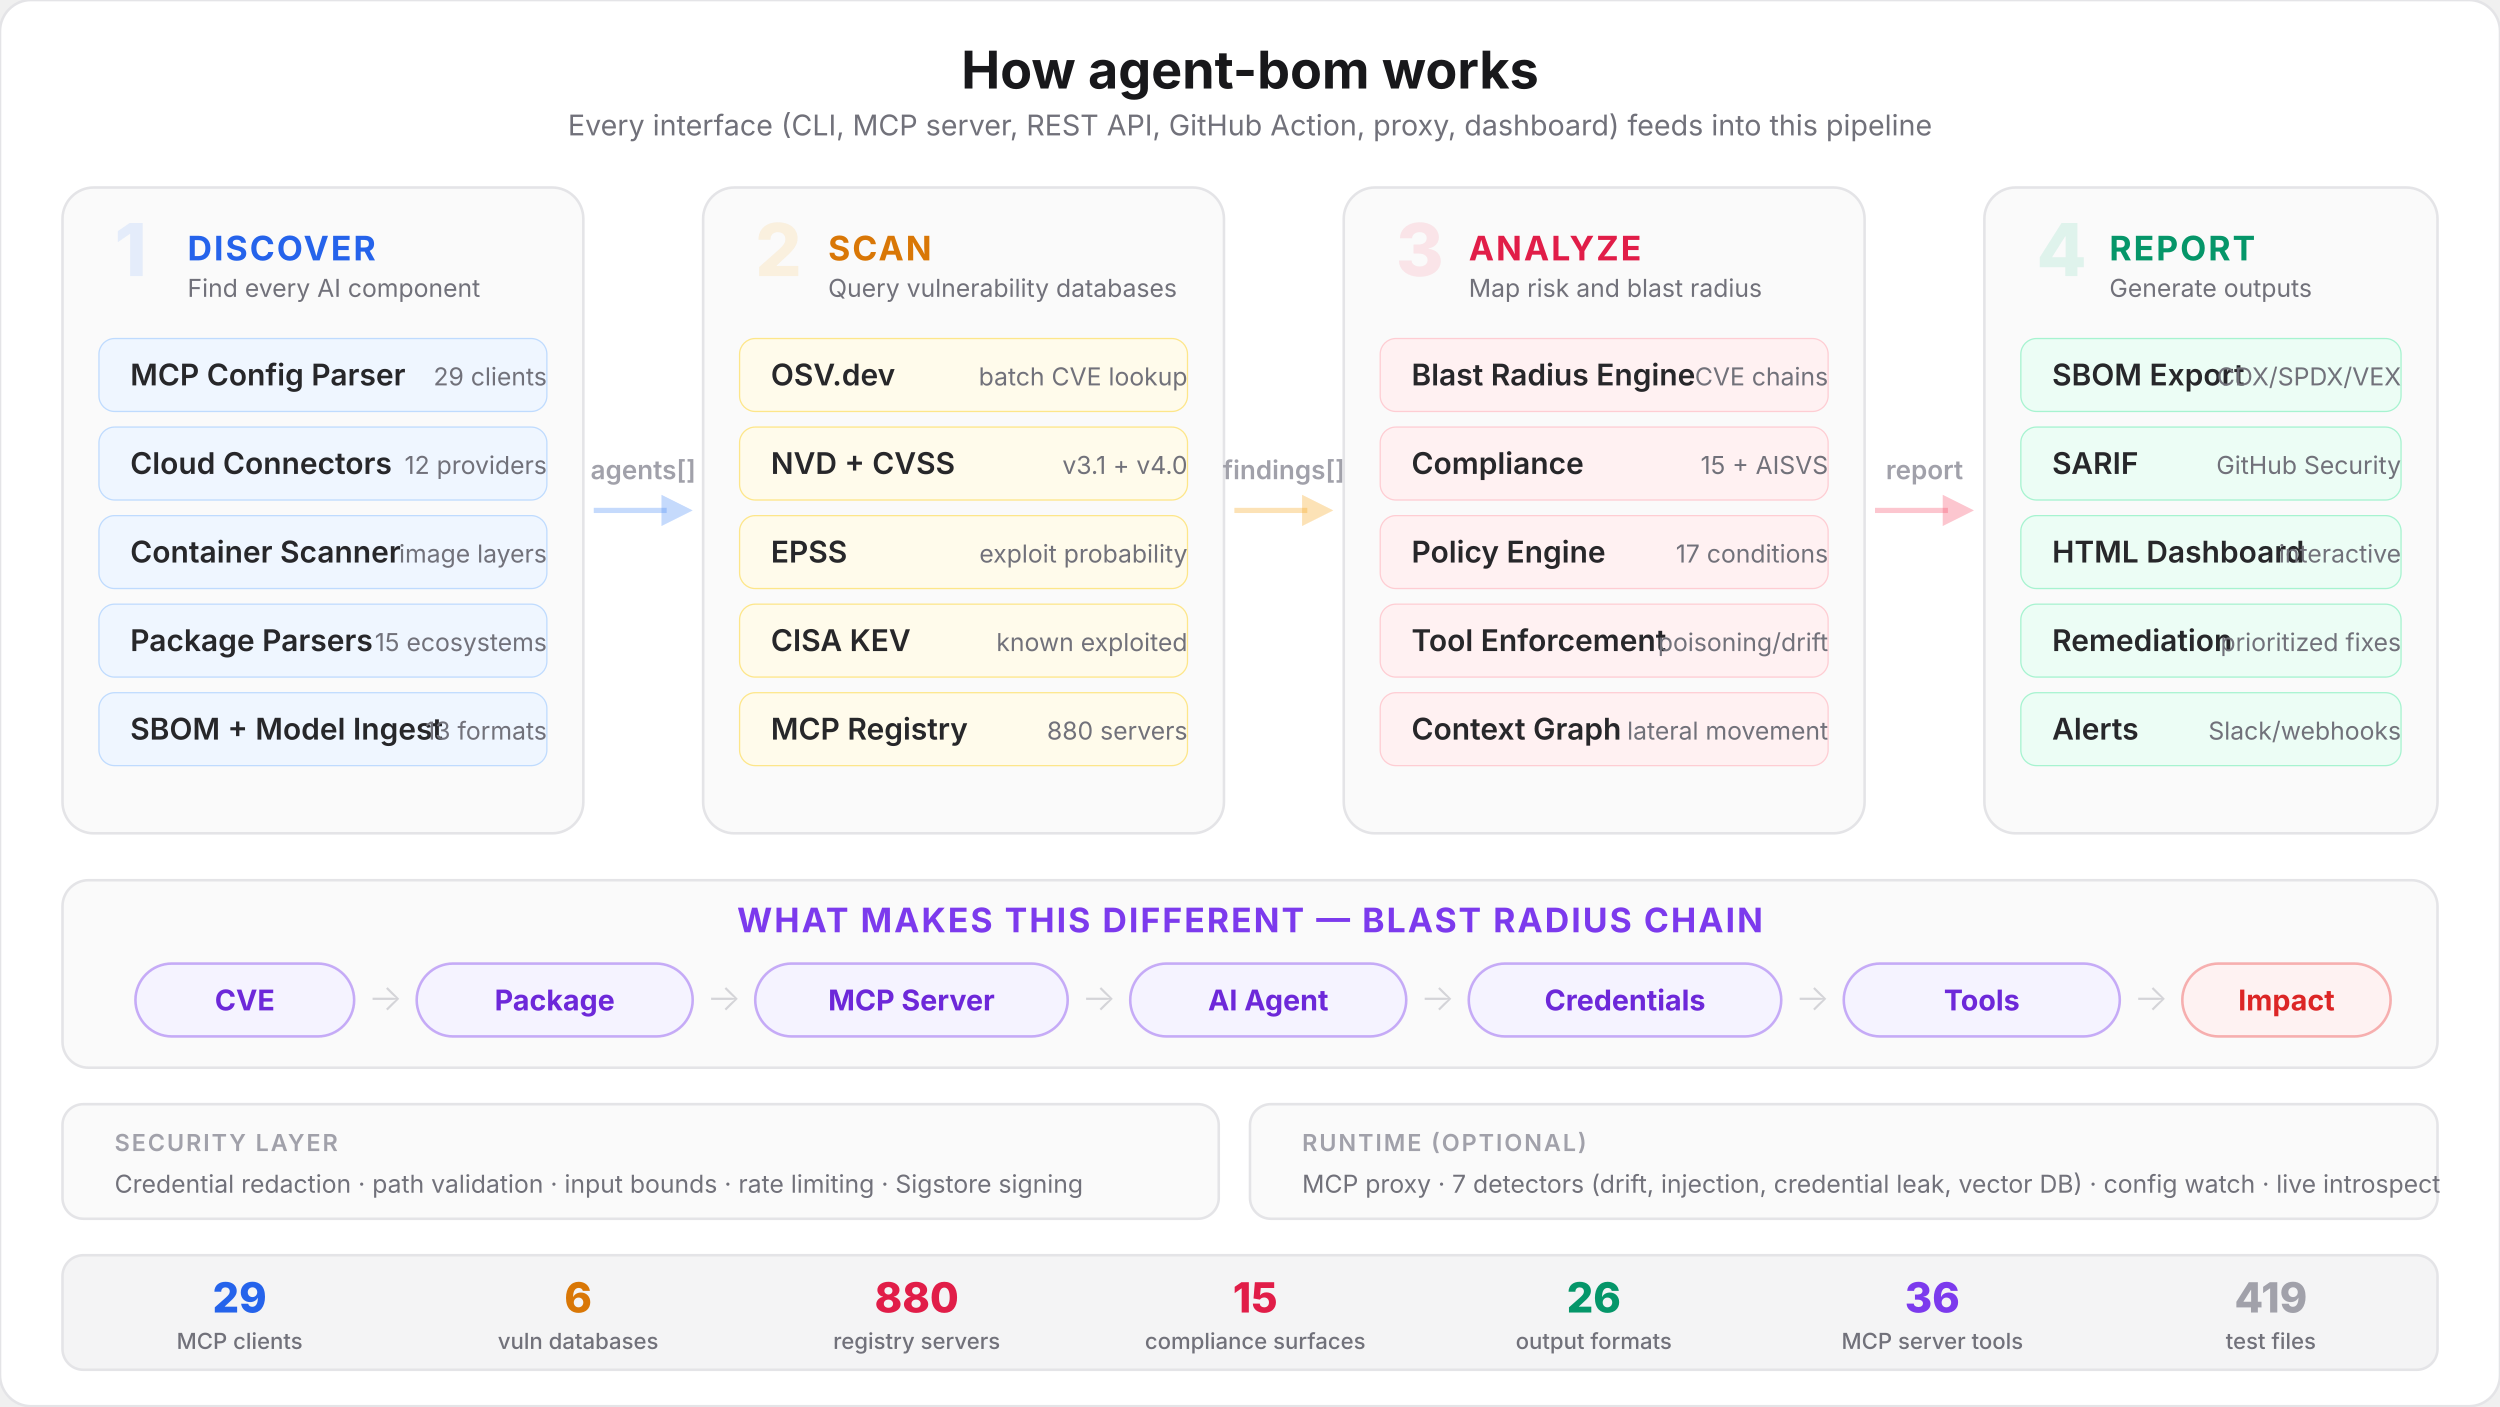
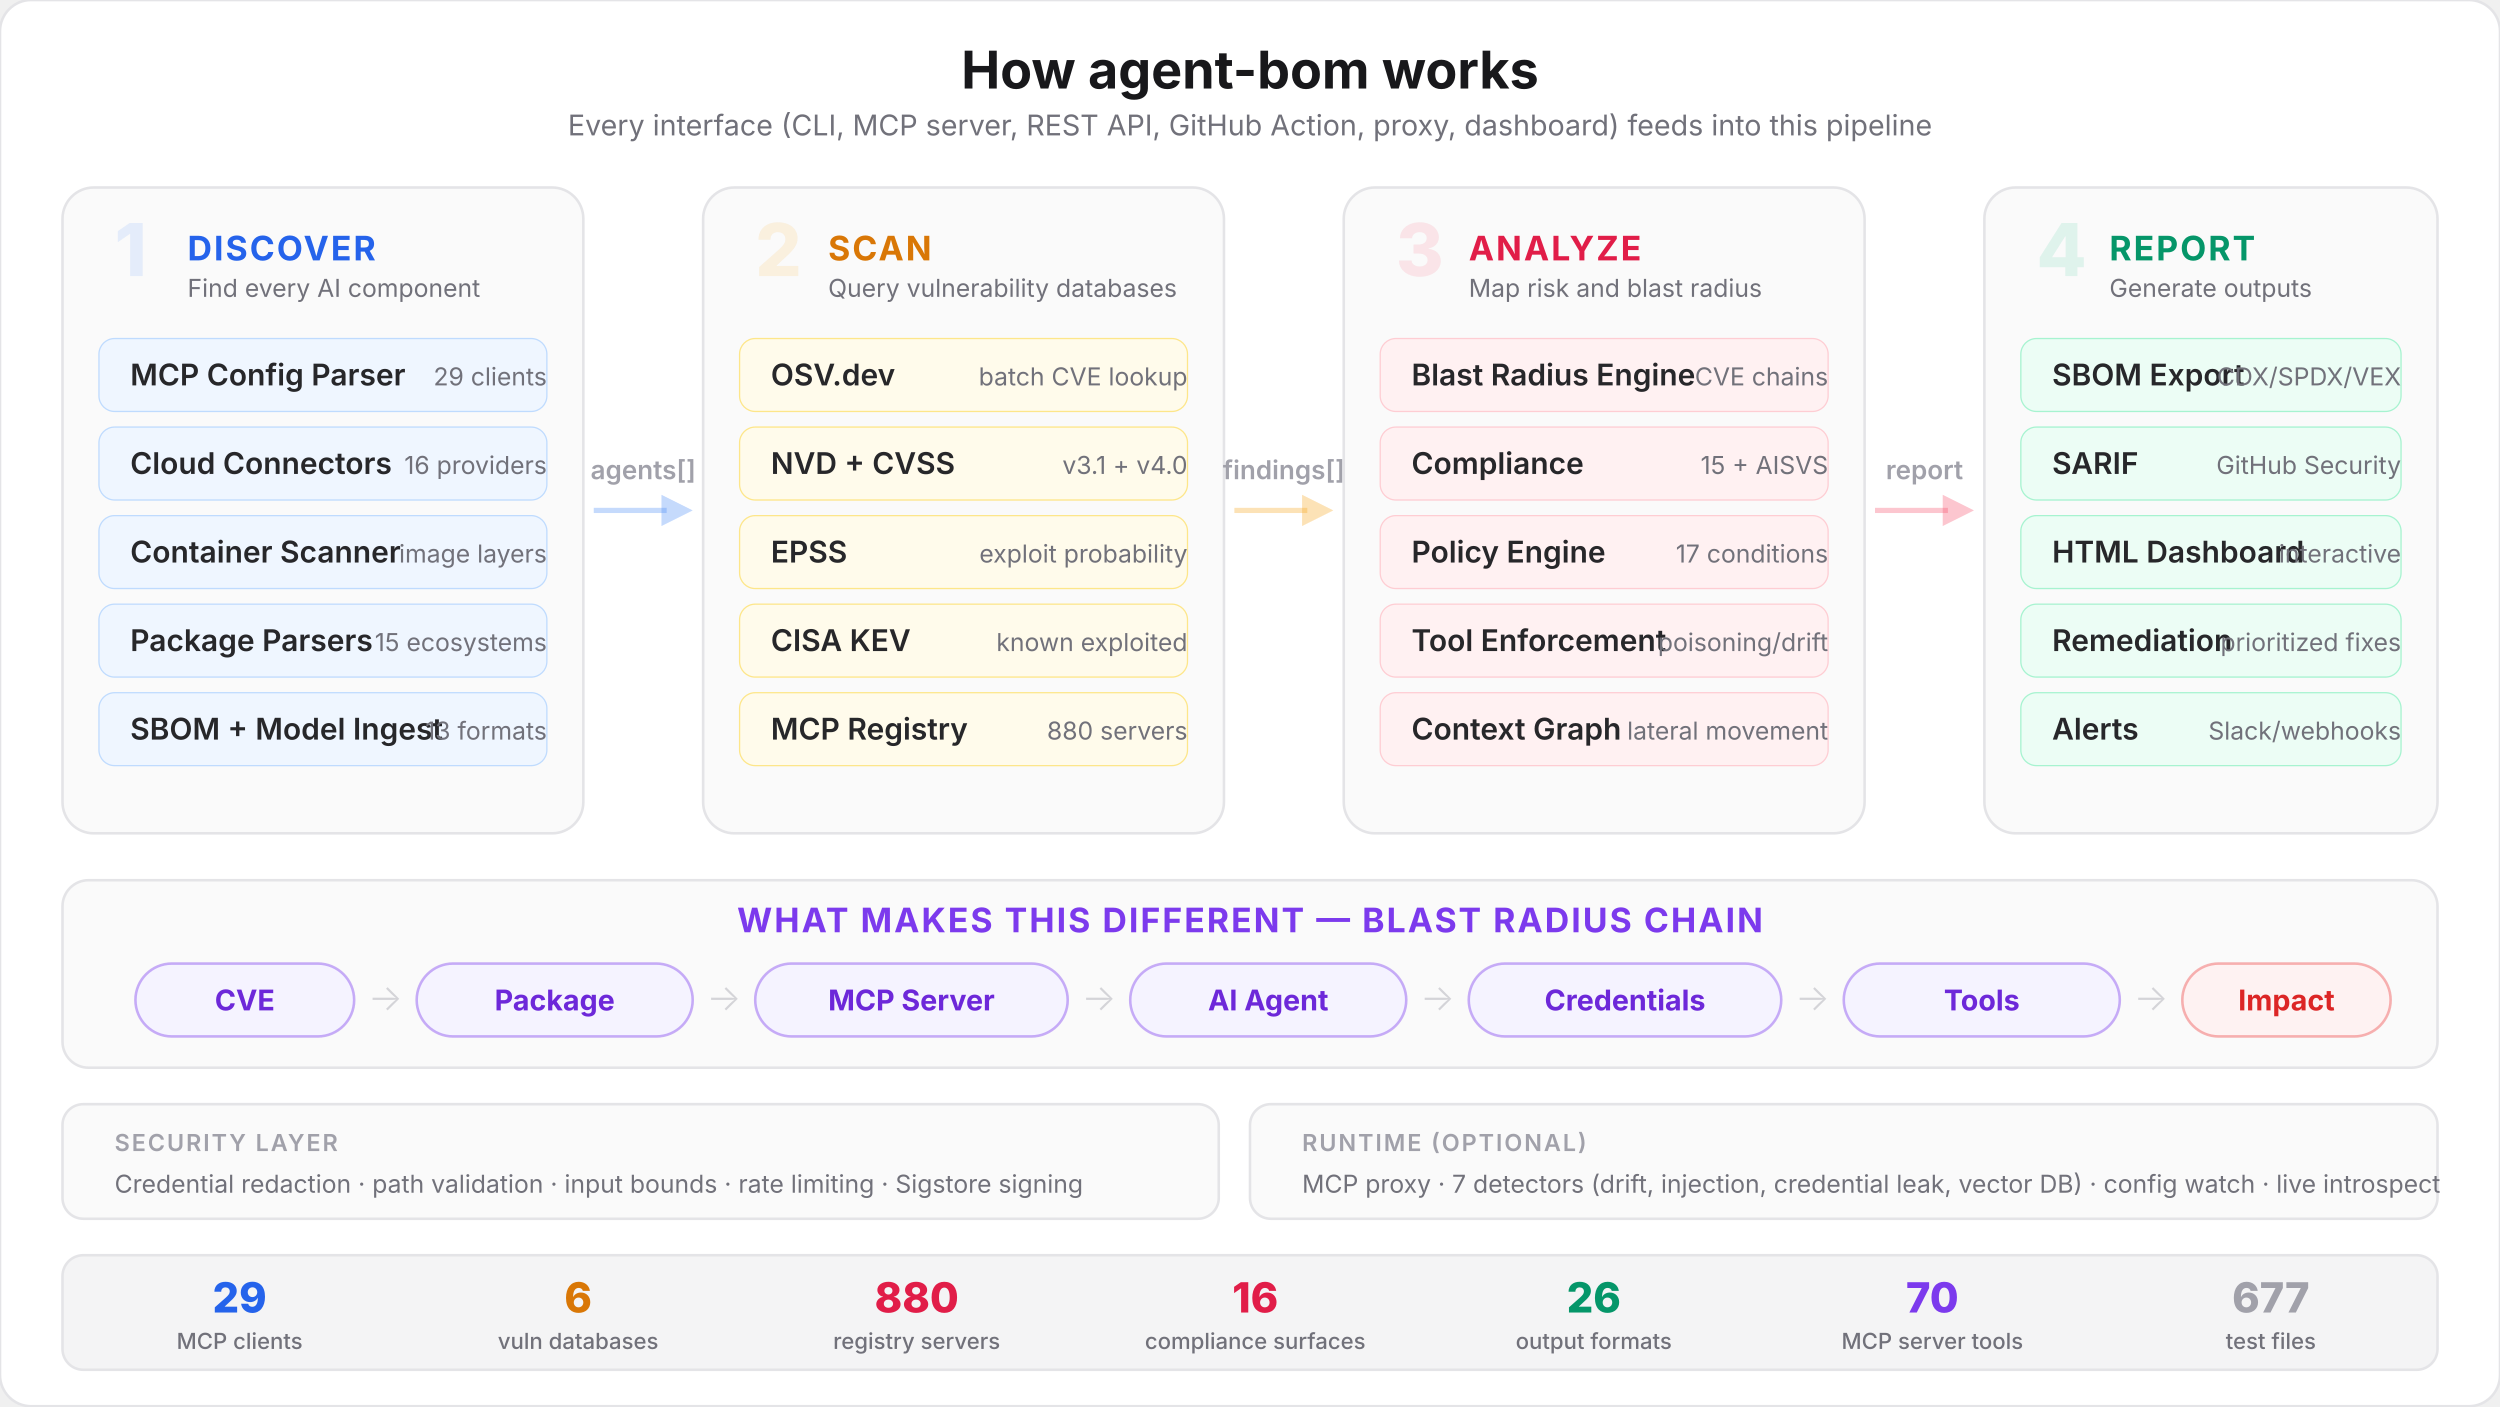
<svg xmlns="http://www.w3.org/2000/svg" viewBox="0 0 960 540" fill="none">
  <style>
    text { font-family: system-ui, -apple-system, 'Segoe UI', sans-serif; }
    .title { font-size: 20px; font-weight: 700; fill: #18181b; }
    .subtitle { font-size: 11px; font-weight: 400; fill: #71717a; }
    .phase-num { font-size: 28px; font-weight: 800; }
    .phase-name { font-size: 13px; font-weight: 700; letter-spacing: 0.06em; }
    .mod-name { font-size: 11.5px; font-weight: 600; fill: #27272a; }
    .mod-sub { font-size: 9.5px; font-weight: 400; fill: #71717a; }
    .arrow-text { font-size: 10px; font-weight: 600; fill: #a1a1aa; }
    .chain-label { font-size: 11px; font-weight: 700; }
    .chain-sub { font-size: 9px; font-weight: 500; fill: #71717a; }
    .chain-arrow { font-size: 14px; font-weight: 300; fill: #d4d4d8; }
    .sec-label { font-size: 9px; font-weight: 600; fill: #a1a1aa; letter-spacing: 0.08em; }
    .entry-label { font-size: 9px; font-weight: 600; }
    .stat-num { font-size: 16px; font-weight: 800; }
    .stat-label { font-size: 8.5px; font-weight: 500; fill: #71717a; }
  </style>
  <rect width="960" height="540" rx="12" fill="#ffffff" stroke="#e4e4e7" stroke-width="1" />
  <text x="480" y="34" text-anchor="middle" class="title">How agent-bom works</text>
  <text x="480" y="52" text-anchor="middle" class="subtitle">Every interface (CLI, MCP server, REST API, GitHub Action, proxy, dashboard) feeds into this pipeline</text>
  <rect x="24" y="72" width="200" height="248" rx="12" fill="#fafafa" stroke="#e4e4e7" stroke-width="1" />
  <text x="44" y="106" class="phase-num" fill="#3b82f6" opacity="0.12">1</text>
  <text x="72" y="100" class="phase-name" fill="#2563eb">DISCOVER</text>
  <text x="72" y="114" class="mod-sub">Find every AI component</text>
  <rect x="38" y="130" width="172" height="28" rx="6" fill="#eff6ff" stroke="#bfdbfe" stroke-width="0.5" />
  <text x="50" y="148" class="mod-name">MCP Config Parser</text>
  <text x="210" y="148" text-anchor="end" class="mod-sub" fill="#2563eb">29 clients</text>
  <rect x="38" y="164" width="172" height="28" rx="6" fill="#eff6ff" stroke="#bfdbfe" stroke-width="0.5" />
  <text x="50" y="182" class="mod-name">Cloud Connectors</text>
-   <text x="210" y="182" text-anchor="end" class="mod-sub" fill="#2563eb">12 providers</text>
+   <text x="210" y="182" text-anchor="end" class="mod-sub" fill="#2563eb">16 providers</text>
  <rect x="38" y="198" width="172" height="28" rx="6" fill="#eff6ff" stroke="#bfdbfe" stroke-width="0.5" />
  <text x="50" y="216" class="mod-name">Container Scanner</text>
  <text x="210" y="216" text-anchor="end" class="mod-sub" fill="#2563eb">image layers</text>
  <rect x="38" y="232" width="172" height="28" rx="6" fill="#eff6ff" stroke="#bfdbfe" stroke-width="0.5" />
  <text x="50" y="250" class="mod-name">Package Parsers</text>
  <text x="210" y="250" text-anchor="end" class="mod-sub" fill="#2563eb">15 ecosystems</text>
  <rect x="38" y="266" width="172" height="28" rx="6" fill="#eff6ff" stroke="#bfdbfe" stroke-width="0.5" />
  <text x="50" y="284" class="mod-name">SBOM + Model Ingest</text>
  <text x="210" y="284" text-anchor="end" class="mod-sub" fill="#2563eb">13 formats</text>
  <line x1="228" y1="196" x2="256" y2="196" stroke="#3b82f6" stroke-width="2" opacity="0.3" />
  <polygon points="254,190 266,196 254,202" fill="#3b82f6" opacity="0.3" />
  <text x="247" y="184" text-anchor="middle" class="arrow-text">agents[]</text>
  <rect x="270" y="72" width="200" height="248" rx="12" fill="#fafafa" stroke="#e4e4e7" stroke-width="1" />
  <text x="290" y="106" class="phase-num" fill="#f59e0b" opacity="0.12">2</text>
  <text x="318" y="100" class="phase-name" fill="#d97706">SCAN</text>
  <text x="318" y="114" class="mod-sub">Query vulnerability databases</text>
  <rect x="284" y="130" width="172" height="28" rx="6" fill="#fffbeb" stroke="#fde68a" stroke-width="0.5" />
  <text x="296" y="148" class="mod-name">OSV.dev</text>
  <text x="456" y="148" text-anchor="end" class="mod-sub" fill="#d97706">batch CVE lookup</text>
  <rect x="284" y="164" width="172" height="28" rx="6" fill="#fffbeb" stroke="#fde68a" stroke-width="0.5" />
  <text x="296" y="182" class="mod-name">NVD + CVSS</text>
  <text x="456" y="182" text-anchor="end" class="mod-sub" fill="#d97706">v3.1 + v4.0</text>
  <rect x="284" y="198" width="172" height="28" rx="6" fill="#fffbeb" stroke="#fde68a" stroke-width="0.5" />
  <text x="296" y="216" class="mod-name">EPSS</text>
  <text x="456" y="216" text-anchor="end" class="mod-sub" fill="#d97706">exploit probability</text>
  <rect x="284" y="232" width="172" height="28" rx="6" fill="#fffbeb" stroke="#fde68a" stroke-width="0.5" />
  <text x="296" y="250" class="mod-name">CISA KEV</text>
  <text x="456" y="250" text-anchor="end" class="mod-sub" fill="#d97706">known exploited</text>
  <rect x="284" y="266" width="172" height="28" rx="6" fill="#fffbeb" stroke="#fde68a" stroke-width="0.5" />
  <text x="296" y="284" class="mod-name">MCP Registry</text>
  <text x="456" y="284" text-anchor="end" class="mod-sub" fill="#d97706">880 servers</text>
  <line x1="474" y1="196" x2="502" y2="196" stroke="#f59e0b" stroke-width="2" opacity="0.3" />
  <polygon points="500,190 512,196 500,202" fill="#f59e0b" opacity="0.3" />
  <text x="493" y="184" text-anchor="middle" class="arrow-text">findings[]</text>
  <rect x="516" y="72" width="200" height="248" rx="12" fill="#fafafa" stroke="#e4e4e7" stroke-width="1" />
  <text x="536" y="106" class="phase-num" fill="#f43f5e" opacity="0.12">3</text>
  <text x="564" y="100" class="phase-name" fill="#e11d48">ANALYZE</text>
  <text x="564" y="114" class="mod-sub">Map risk and blast radius</text>
  <rect x="530" y="130" width="172" height="28" rx="6" fill="#fff1f2" stroke="#fecdd3" stroke-width="0.5" />
  <text x="542" y="148" class="mod-name">Blast Radius Engine</text>
  <text x="702" y="148" text-anchor="end" class="mod-sub" fill="#e11d48">CVE chains</text>
  <rect x="530" y="164" width="172" height="28" rx="6" fill="#fff1f2" stroke="#fecdd3" stroke-width="0.5" />
  <text x="542" y="182" class="mod-name">Compliance</text>
  <text x="702" y="182" text-anchor="end" class="mod-sub" fill="#e11d48">15 + AISVS</text>
  <rect x="530" y="198" width="172" height="28" rx="6" fill="#fff1f2" stroke="#fecdd3" stroke-width="0.5" />
  <text x="542" y="216" class="mod-name">Policy Engine</text>
  <text x="702" y="216" text-anchor="end" class="mod-sub" fill="#e11d48">17 conditions</text>
  <rect x="530" y="232" width="172" height="28" rx="6" fill="#fff1f2" stroke="#fecdd3" stroke-width="0.5" />
  <text x="542" y="250" class="mod-name">Tool Enforcement</text>
  <text x="702" y="250" text-anchor="end" class="mod-sub" fill="#e11d48">poisoning/drift</text>
  <rect x="530" y="266" width="172" height="28" rx="6" fill="#fff1f2" stroke="#fecdd3" stroke-width="0.5" />
  <text x="542" y="284" class="mod-name">Context Graph</text>
  <text x="702" y="284" text-anchor="end" class="mod-sub" fill="#e11d48">lateral movement</text>
  <line x1="720" y1="196" x2="748" y2="196" stroke="#f43f5e" stroke-width="2" opacity="0.3" />
  <polygon points="746,190 758,196 746,202" fill="#f43f5e" opacity="0.3" />
  <text x="739" y="184" text-anchor="middle" class="arrow-text">report</text>
  <rect x="762" y="72" width="174" height="248" rx="12" fill="#fafafa" stroke="#e4e4e7" stroke-width="1" />
  <text x="782" y="106" class="phase-num" fill="#10b981" opacity="0.12">4</text>
  <text x="810" y="100" class="phase-name" fill="#059669">REPORT</text>
  <text x="810" y="114" class="mod-sub">Generate outputs</text>
  <rect x="776" y="130" width="146" height="28" rx="6" fill="#ecfdf5" stroke="#a7f3d0" stroke-width="0.5" />
  <text x="788" y="148" class="mod-name">SBOM Export</text>
  <text x="922" y="148" text-anchor="end" class="mod-sub" fill="#059669">CDX/SPDX/VEX</text>
  <rect x="776" y="164" width="146" height="28" rx="6" fill="#ecfdf5" stroke="#a7f3d0" stroke-width="0.5" />
  <text x="788" y="182" class="mod-name">SARIF</text>
  <text x="922" y="182" text-anchor="end" class="mod-sub" fill="#059669">GitHub Security</text>
  <rect x="776" y="198" width="146" height="28" rx="6" fill="#ecfdf5" stroke="#a7f3d0" stroke-width="0.5" />
  <text x="788" y="216" class="mod-name">HTML Dashboard</text>
  <text x="922" y="216" text-anchor="end" class="mod-sub" fill="#059669">interactive</text>
  <rect x="776" y="232" width="146" height="28" rx="6" fill="#ecfdf5" stroke="#a7f3d0" stroke-width="0.5" />
  <text x="788" y="250" class="mod-name">Remediation</text>
  <text x="922" y="250" text-anchor="end" class="mod-sub" fill="#059669">prioritized fixes</text>
  <rect x="776" y="266" width="146" height="28" rx="6" fill="#ecfdf5" stroke="#a7f3d0" stroke-width="0.5" />
  <text x="788" y="284" class="mod-name">Alerts</text>
  <text x="922" y="284" text-anchor="end" class="mod-sub" fill="#059669">Slack/webhooks</text>
  <rect x="24" y="338" width="912" height="72" rx="10" fill="#fafafa" stroke="#e4e4e7" stroke-width="1" />
  <text x="480" y="358" text-anchor="middle" class="phase-name" fill="#7c3aed">WHAT MAKES THIS DIFFERENT — BLAST RADIUS CHAIN</text>
  <rect x="52" y="370" width="84" height="28" rx="14" fill="#f5f3ff" stroke="#7c3aed" stroke-width="1" stroke-opacity="0.4" />
  <text x="94" y="388" text-anchor="middle" class="chain-label" fill="#6d28d9">CVE</text>
  <text x="148" y="388" text-anchor="middle" class="chain-arrow">→</text>
  <rect x="160" y="370" width="106" height="28" rx="14" fill="#f5f3ff" stroke="#7c3aed" stroke-width="1" stroke-opacity="0.4" />
  <text x="213" y="388" text-anchor="middle" class="chain-label" fill="#6d28d9">Package</text>
  <text x="278" y="388" text-anchor="middle" class="chain-arrow">→</text>
  <rect x="290" y="370" width="120" height="28" rx="14" fill="#f5f3ff" stroke="#7c3aed" stroke-width="1" stroke-opacity="0.4" />
  <text x="350" y="388" text-anchor="middle" class="chain-label" fill="#6d28d9">MCP Server</text>
  <text x="422" y="388" text-anchor="middle" class="chain-arrow">→</text>
  <rect x="434" y="370" width="106" height="28" rx="14" fill="#f5f3ff" stroke="#7c3aed" stroke-width="1" stroke-opacity="0.4" />
  <text x="487" y="388" text-anchor="middle" class="chain-label" fill="#6d28d9">AI Agent</text>
  <text x="552" y="388" text-anchor="middle" class="chain-arrow">→</text>
  <rect x="564" y="370" width="120" height="28" rx="14" fill="#f5f3ff" stroke="#7c3aed" stroke-width="1" stroke-opacity="0.4" />
  <text x="624" y="388" text-anchor="middle" class="chain-label" fill="#6d28d9">Credentials</text>
  <text x="696" y="388" text-anchor="middle" class="chain-arrow">→</text>
  <rect x="708" y="370" width="106" height="28" rx="14" fill="#f5f3ff" stroke="#7c3aed" stroke-width="1" stroke-opacity="0.4" />
  <text x="761" y="388" text-anchor="middle" class="chain-label" fill="#6d28d9">Tools</text>
  <text x="826" y="388" text-anchor="middle" class="chain-arrow">→</text>
  <rect x="838" y="370" width="80" height="28" rx="14" fill="#fef2f2" stroke="#ef4444" stroke-width="1" stroke-opacity="0.4" />
  <text x="878" y="388" text-anchor="middle" class="chain-label" fill="#dc2626">Impact</text>
  <rect x="24" y="424" width="444" height="44" rx="8" fill="#fafafa" stroke="#e4e4e7" stroke-width="1" />
  <text x="44" y="442" class="sec-label" fill="#a1a1aa">SECURITY LAYER</text>
  <text x="44" y="458" class="mod-sub">Credential redaction · path validation · input bounds · rate limiting · Sigstore signing</text>
  <rect x="480" y="424" width="456" height="44" rx="8" fill="#fafafa" stroke="#e4e4e7" stroke-width="1" />
  <text x="500" y="442" class="sec-label" fill="#a1a1aa">RUNTIME (OPTIONAL)</text>
  <text x="500" y="458" class="mod-sub">MCP proxy · 7 detectors (drift, injection, credential leak, vector DB) · config watch · live introspect</text>
  <rect x="24" y="482" width="912" height="44" rx="8" fill="#f4f4f5" stroke="#e4e4e7" stroke-width="1" />
  <text x="92" y="504" text-anchor="middle" class="stat-num" fill="#2563eb">29</text>
  <text x="92" y="518" text-anchor="middle" class="stat-label">MCP clients</text>
  <text x="222" y="504" text-anchor="middle" class="stat-num" fill="#d97706">6</text>
  <text x="222" y="518" text-anchor="middle" class="stat-label">vuln databases</text>
  <text x="352" y="504" text-anchor="middle" class="stat-num" fill="#e11d48">880</text>
  <text x="352" y="518" text-anchor="middle" class="stat-label">registry servers</text>
-   <text x="482" y="504" text-anchor="middle" class="stat-num" fill="#e11d48">15</text>
+   <text x="482" y="504" text-anchor="middle" class="stat-num" fill="#e11d48">16</text>
  <text x="482" y="518" text-anchor="middle" class="stat-label">compliance surfaces</text>
  <text x="612" y="504" text-anchor="middle" class="stat-num" fill="#059669">26</text>
  <text x="612" y="518" text-anchor="middle" class="stat-label">output formats</text>
-   <text x="742" y="504" text-anchor="middle" class="stat-num" fill="#7c3aed">36</text>
+   <text x="742" y="504" text-anchor="middle" class="stat-num" fill="#7c3aed">70</text>
  <text x="742" y="518" text-anchor="middle" class="stat-label">MCP server tools</text>
-   <text x="872" y="504" text-anchor="middle" class="stat-num" fill="#a1a1aa">419</text>
+   <text x="872" y="504" text-anchor="middle" class="stat-num" fill="#a1a1aa">677</text>
  <text x="872" y="518" text-anchor="middle" class="stat-label">test files</text>
</svg>
